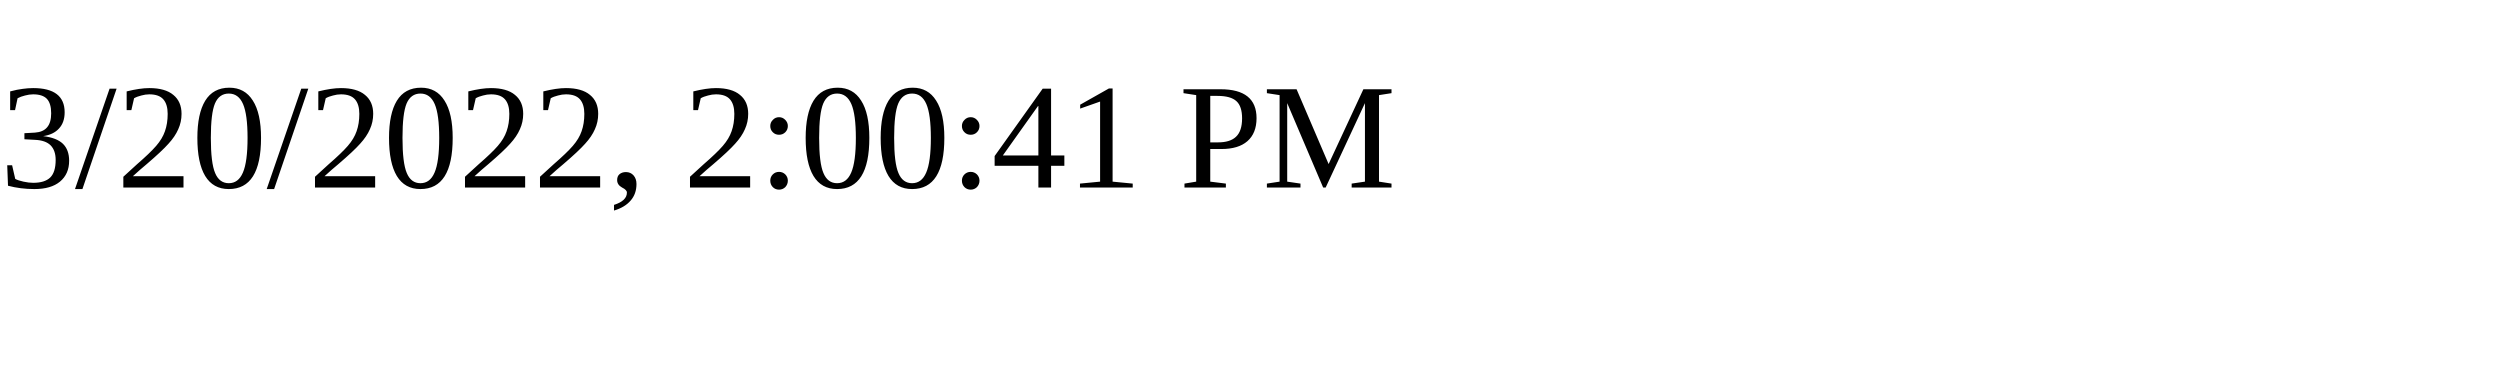
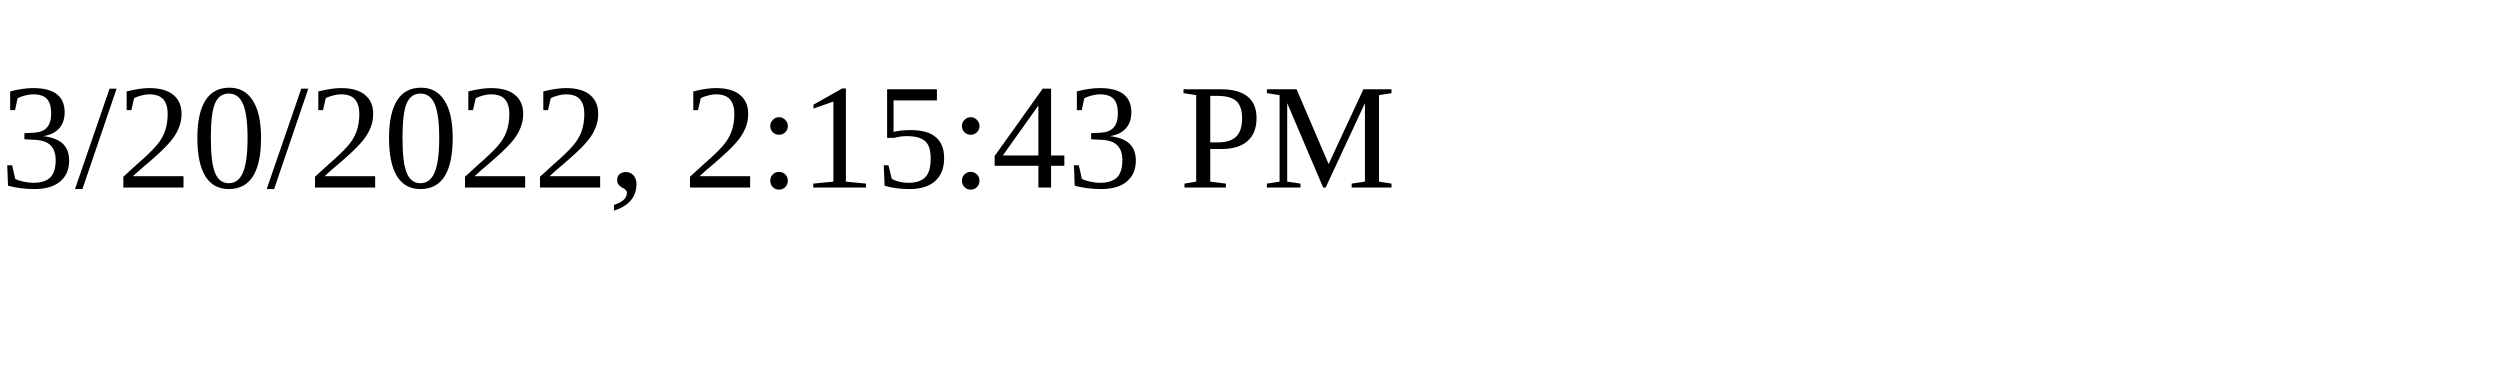
<svg xmlns="http://www.w3.org/2000/svg" height="30" width="200">
-   <text x="0" y="15">3/20/2022, 2:00:41 PM</text>
+   <text x="0" y="15">3/20/2022, 2:15:43 PM</text>
</svg>
